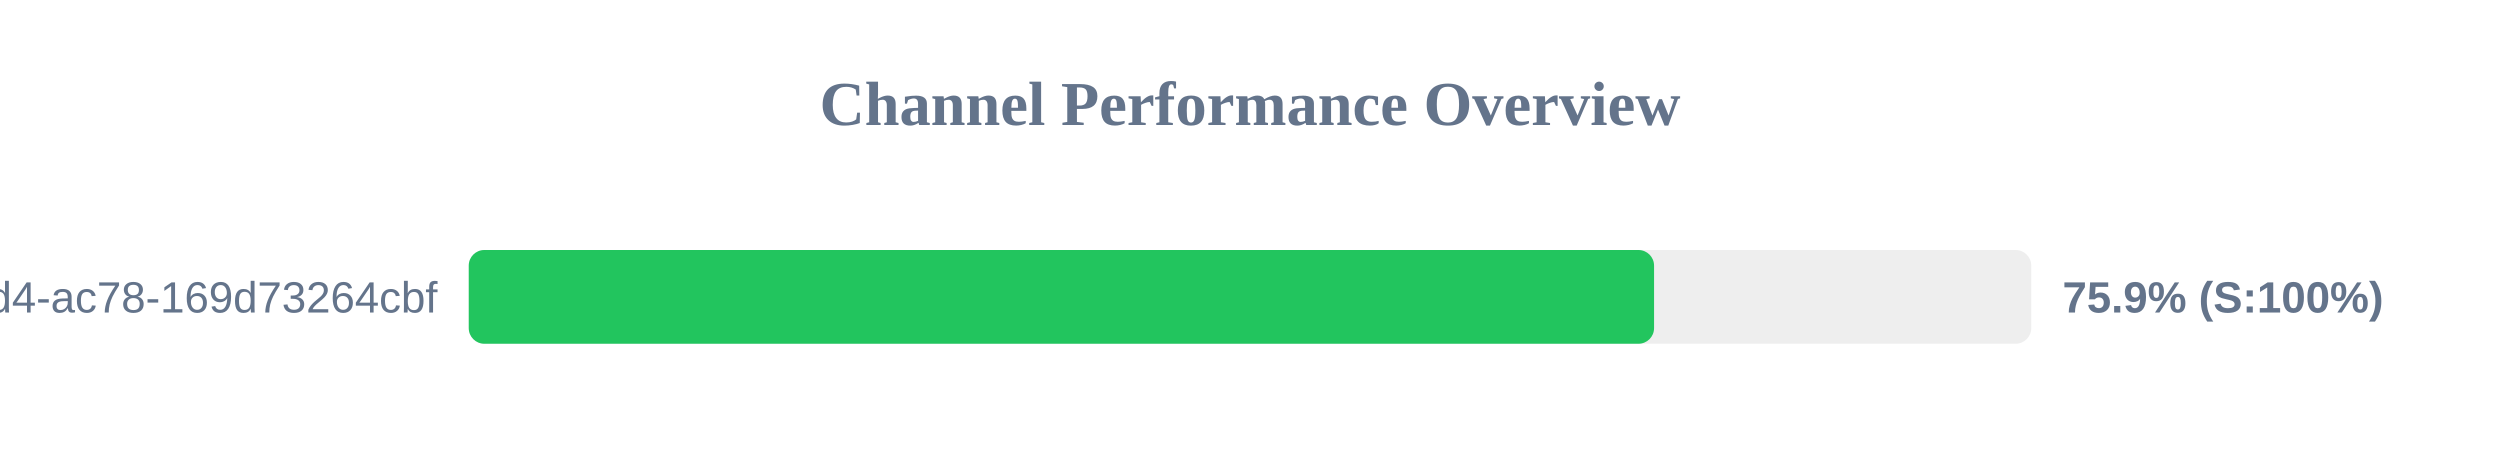
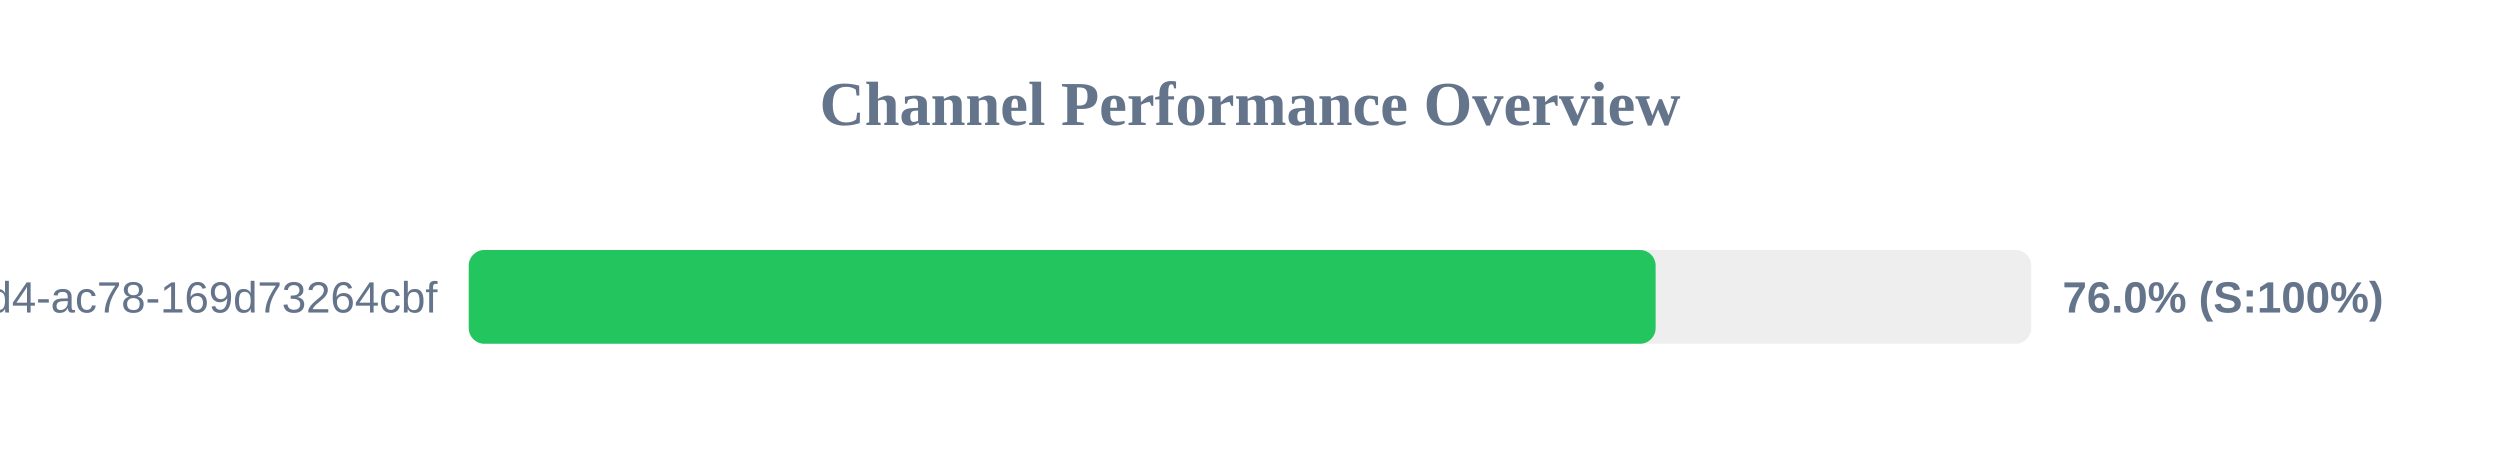
<svg xmlns="http://www.w3.org/2000/svg" width="800" height="150" version="1.1">
  <style>
        .row { font: 14px Arial; fill: #64748b; }
        .score { font: bold 14px Arial; fill: #64748b; }
    </style>
  <text x="400" y="40" text-anchor="middle" font-size="20px" font-weight="bold" fill="#64748b">Channel Performance Overview</text>
  <rect x="150" y="80" width="500" height="30" fill="#eee" rx="5" />
-   <rect x="150" y="80" width="379.3" height="30" fill="#22c55e" rx="5" />
+   <rect x="150" y="80" width="379.8" height="30" fill="#22c55e" rx="5" />
  <text x="140" y="100" text-anchor="end" class="row">?uuid=48c2c901-72e6-46d4-ac78-169d73264cbf</text>
-   <text x="660" y="100" text-anchor="start" class="score">75.9% (S:100%)</text>
+   <text x="660" y="100" text-anchor="start" class="score">76.0% (S:100%)</text>
</svg>
